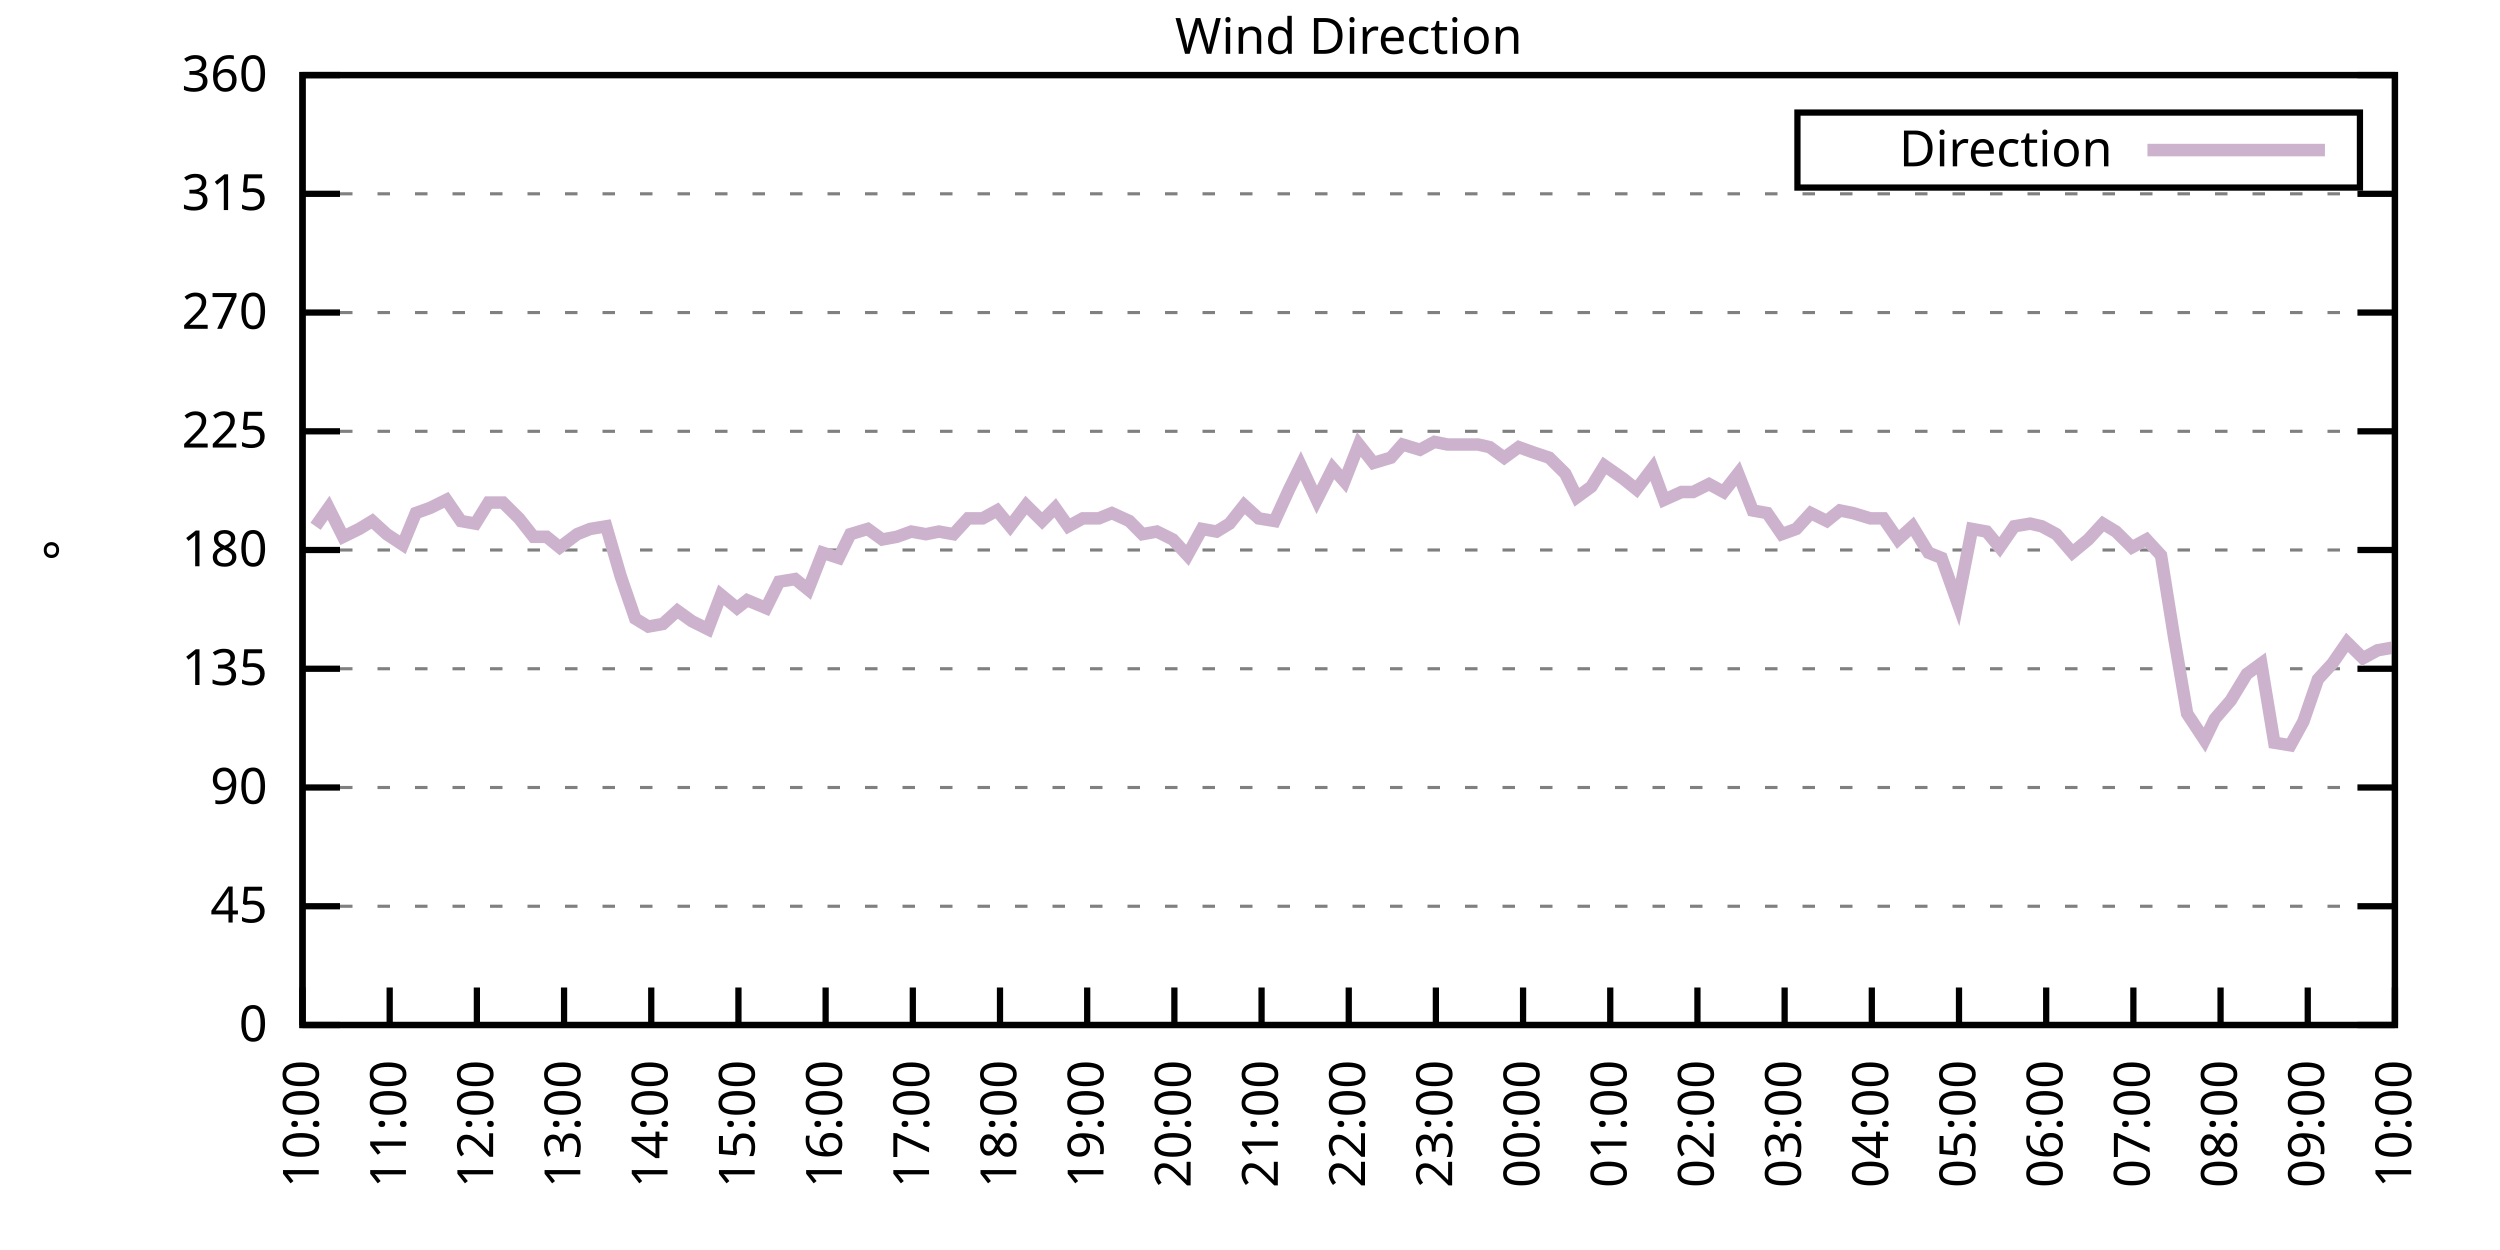
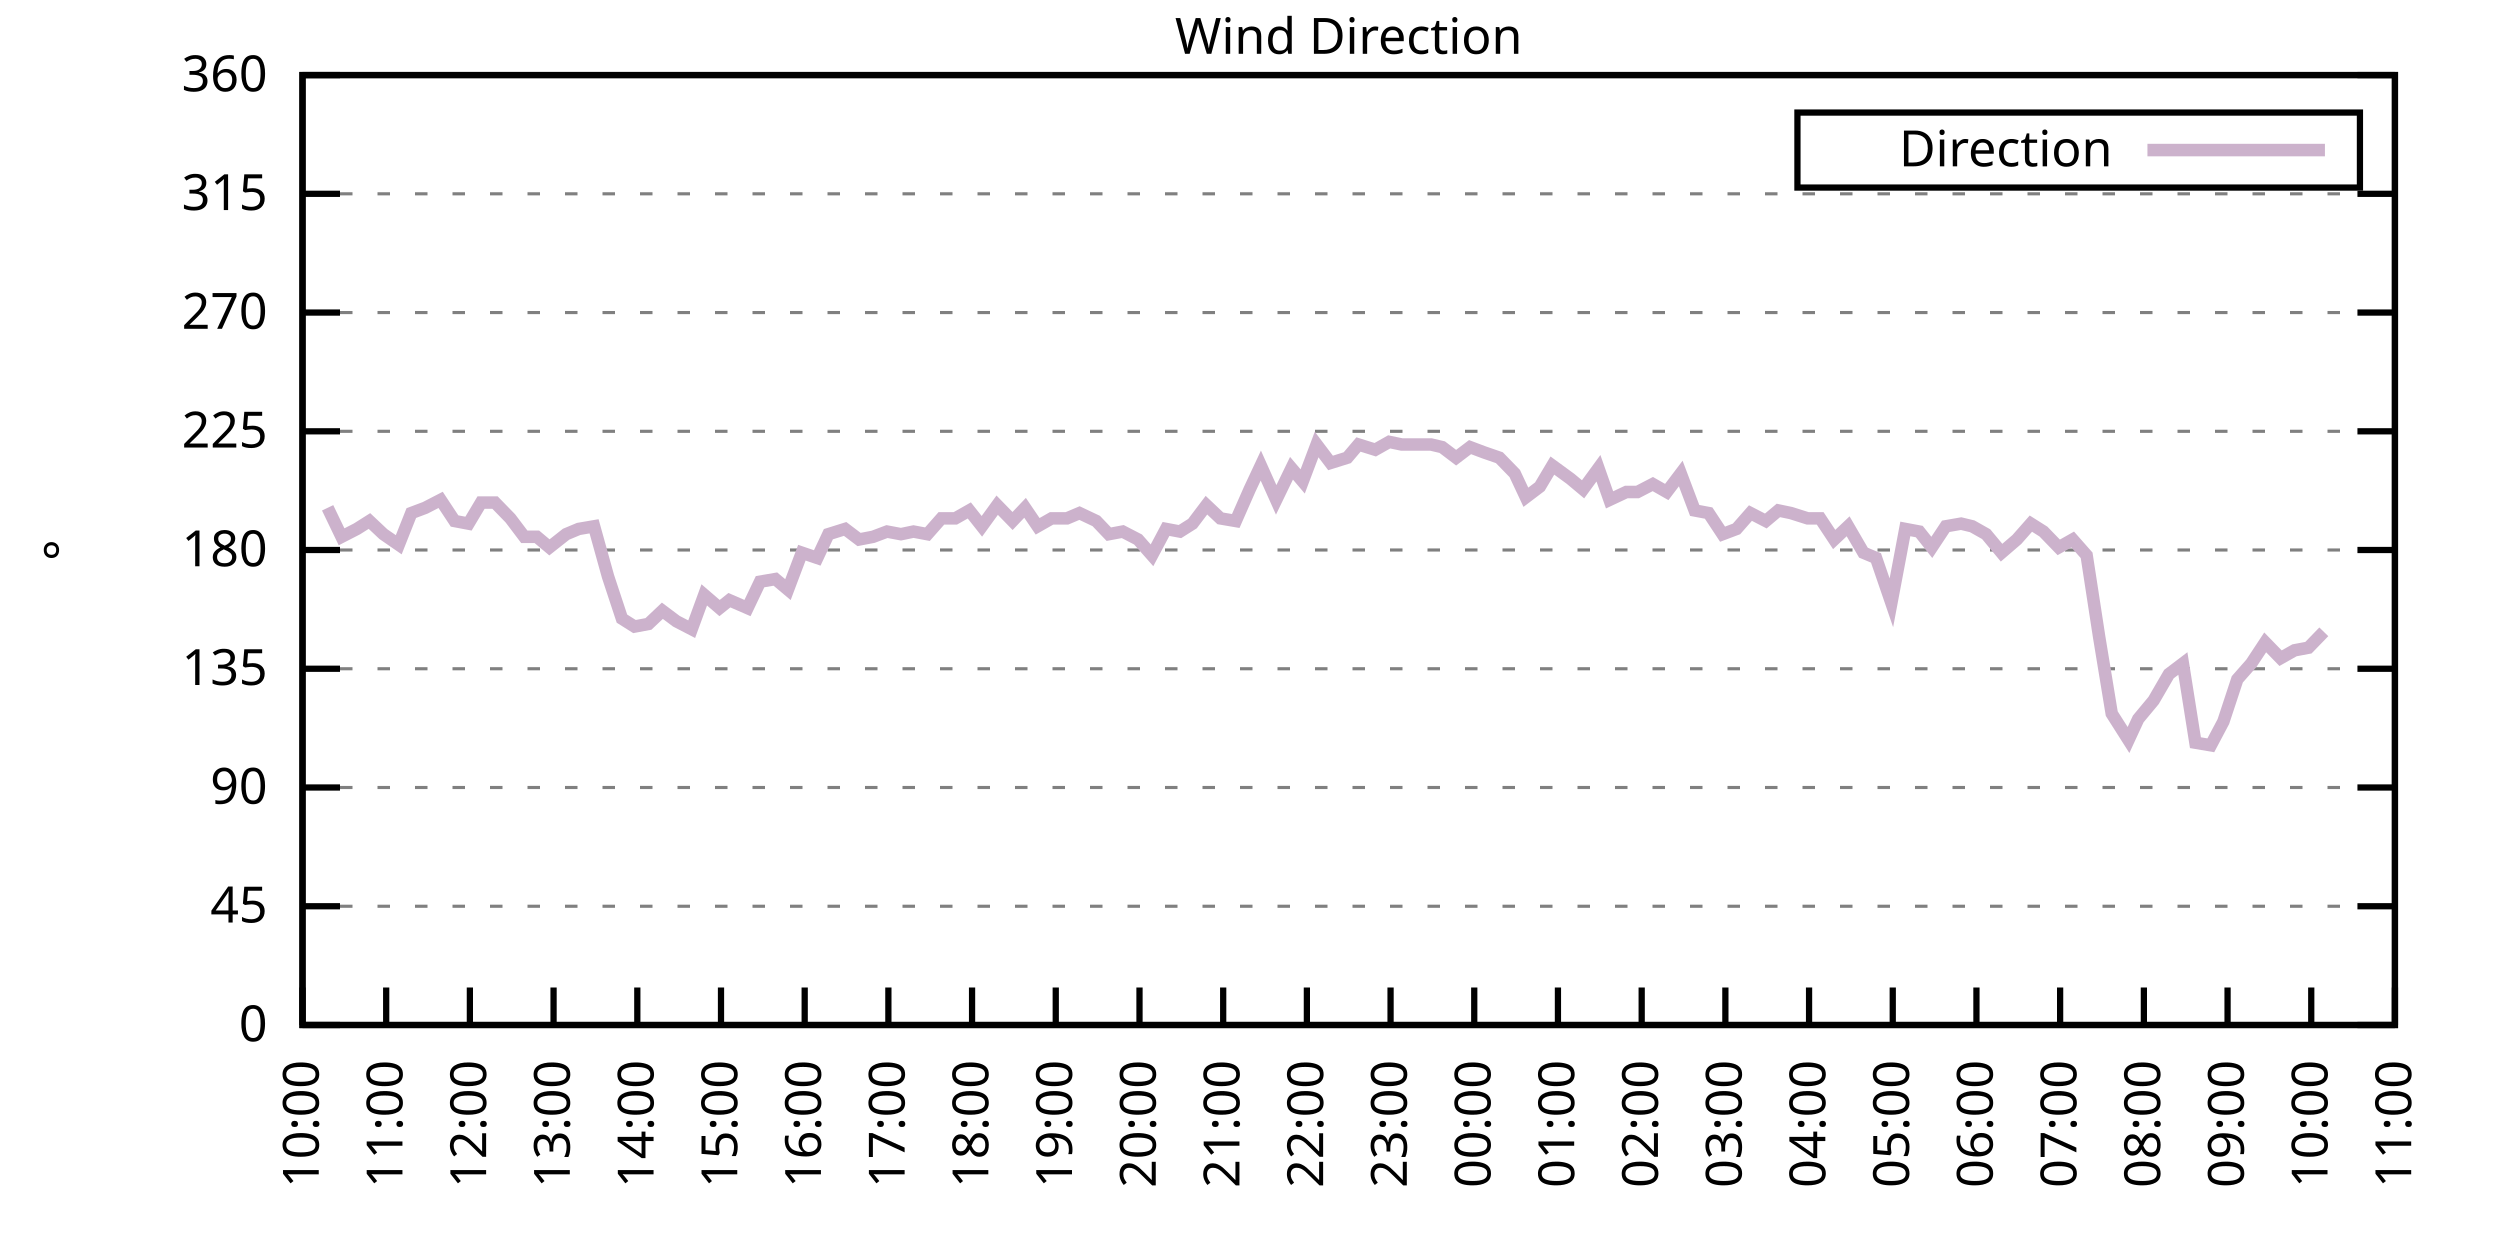
<svg xmlns="http://www.w3.org/2000/svg" xmlns:xlink="http://www.w3.org/1999/xlink" width="400" height="200" viewBox="0 0 400 200">
  <g id="gnuplot_canvas">
    <rect x="0" y="0" width="400" height="200" fill="none" />
    <defs>
      <circle id="gpDot" r="0.5" stroke-width="0.5" stroke="currentColor" />
      <path id="gpPt0" stroke-width="0.333" stroke="currentColor" d="M-1,0 h2 M0,-1 v2" />
      <path id="gpPt1" stroke-width="0.333" stroke="currentColor" d="M-1,-1 L1,1 M1,-1 L-1,1" />
      <path id="gpPt2" stroke-width="0.333" stroke="currentColor" d="M-1,0 L1,0 M0,-1 L0,1 M-1,-1 L1,1 M-1,1 L1,-1" />
      <rect id="gpPt3" stroke-width="0.333" stroke="currentColor" x="-1" y="-1" width="2" height="2" />
      <rect id="gpPt4" stroke-width="0.333" stroke="currentColor" fill="currentColor" x="-1" y="-1" width="2" height="2" />
      <circle id="gpPt5" stroke-width="0.333" stroke="currentColor" cx="0" cy="0" r="1" />
      <use xlink:href="#gpPt5" id="gpPt6" fill="currentColor" stroke="none" />
      <path id="gpPt7" stroke-width="0.333" stroke="currentColor" d="M0,-1.33 L-1.33,0.67 L1.33,0.67 z" />
      <use xlink:href="#gpPt7" id="gpPt8" fill="currentColor" stroke="none" />
      <use xlink:href="#gpPt7" id="gpPt9" stroke="currentColor" transform="rotate(180)" />
      <use xlink:href="#gpPt9" id="gpPt10" fill="currentColor" stroke="none" />
      <use xlink:href="#gpPt3" id="gpPt11" stroke="currentColor" transform="rotate(45)" />
      <use xlink:href="#gpPt11" id="gpPt12" fill="currentColor" stroke="none" />
      <path id="gpPt13" stroke-width="0.333" stroke="currentColor" d="M0,1.330 L1.265,0.411 L0.782,-1.067 L-0.782,-1.076 L-1.265,0.411 z" />
      <use xlink:href="#gpPt13" id="gpPt14" fill="currentColor" stroke="none" />
      <filter id="textbox" filterUnits="objectBoundingBox" x="0" y="0" height="1" width="1">
        <feFlood flood-color="white" flood-opacity="1" result="bgnd" />
        <feComposite in="SourceGraphic" in2="bgnd" operator="atop" />
      </filter>
      <filter id="greybox" filterUnits="objectBoundingBox" x="0" y="0" height="1" width="1">
        <feFlood flood-color="lightgrey" flood-opacity="1" result="grey" />
        <feComposite in="SourceGraphic" in2="grey" operator="atop" />
      </filter>
    </defs>
    <g fill="none" color="white" stroke="currentColor" stroke-width="1.00" stroke-linecap="butt" stroke-linejoin="miter">
</g>
    <g fill="none" color="black" stroke="currentColor" stroke-width="1.00" stroke-linecap="butt" stroke-linejoin="miter">
      <g stroke="none" shape-rendering="crispEdges">
        <polygon fill="rgb(255, 255, 255)" points="48.40,164.00 383.18,164.00 383.18,12.02 48.40,12.02 " />
      </g>
    </g>
    <g fill="none" color="black" stroke="currentColor" stroke-width="1.00" stroke-linecap="butt" stroke-linejoin="miter">
</g>
    <g fill="none" color="black" stroke="black" stroke-width="0.50" stroke-linecap="butt" stroke-linejoin="miter">
</g>
    <g fill="none" color="gray" stroke="currentColor" stroke-width="0.50" stroke-linecap="butt" stroke-linejoin="miter">
      <path stroke="gray" stroke-dasharray="2,4" class="gridline" d="M48.40,164.00 L383.19,164.00  " />
    </g>
    <g fill="none" color="gray" stroke="gray" stroke-width="1.00" stroke-linecap="butt" stroke-linejoin="miter">
</g>
    <g fill="none" color="black" stroke="currentColor" stroke-width="1.00" stroke-linecap="butt" stroke-linejoin="miter">
      <path stroke="black" d="M48.40,164.00 L54.40,164.00 M383.19,164.00 L377.19,164.00  " />
      <g transform="translate(42.80,166.60)" stroke="none" fill="black" font-family="Sans" font-size="8.00" text-anchor="end">
        <text>
          <tspan font-family="Sans"> 0</tspan>
        </text>
      </g>
    </g>
    <g fill="none" color="black" stroke="currentColor" stroke-width="1.00" stroke-linecap="butt" stroke-linejoin="miter">
</g>
    <g fill="none" color="black" stroke="black" stroke-width="0.50" stroke-linecap="butt" stroke-linejoin="miter">
</g>
    <g fill="none" color="gray" stroke="currentColor" stroke-width="0.50" stroke-linecap="butt" stroke-linejoin="miter">
      <path stroke="gray" stroke-dasharray="2,4" class="gridline" d="M48.40,145.00 L383.19,145.00  " />
    </g>
    <g fill="none" color="gray" stroke="gray" stroke-width="1.00" stroke-linecap="butt" stroke-linejoin="miter">
</g>
    <g fill="none" color="black" stroke="currentColor" stroke-width="1.00" stroke-linecap="butt" stroke-linejoin="miter">
      <path stroke="black" d="M48.40,145.00 L54.40,145.00 M383.19,145.00 L377.19,145.00  " />
      <g transform="translate(42.80,147.60)" stroke="none" fill="black" font-family="Sans" font-size="8.00" text-anchor="end">
        <text>
          <tspan font-family="Sans"> 45</tspan>
        </text>
      </g>
    </g>
    <g fill="none" color="black" stroke="currentColor" stroke-width="1.00" stroke-linecap="butt" stroke-linejoin="miter">
</g>
    <g fill="none" color="black" stroke="black" stroke-width="0.50" stroke-linecap="butt" stroke-linejoin="miter">
</g>
    <g fill="none" color="gray" stroke="currentColor" stroke-width="0.50" stroke-linecap="butt" stroke-linejoin="miter">
      <path stroke="gray" stroke-dasharray="2,4" class="gridline" d="M48.40,126.00 L383.19,126.00  " />
    </g>
    <g fill="none" color="gray" stroke="gray" stroke-width="1.00" stroke-linecap="butt" stroke-linejoin="miter">
</g>
    <g fill="none" color="black" stroke="currentColor" stroke-width="1.00" stroke-linecap="butt" stroke-linejoin="miter">
      <path stroke="black" d="M48.40,126.00 L54.40,126.00 M383.19,126.00 L377.19,126.00  " />
      <g transform="translate(42.80,128.60)" stroke="none" fill="black" font-family="Sans" font-size="8.00" text-anchor="end">
        <text>
          <tspan font-family="Sans"> 90</tspan>
        </text>
      </g>
    </g>
    <g fill="none" color="black" stroke="currentColor" stroke-width="1.00" stroke-linecap="butt" stroke-linejoin="miter">
</g>
    <g fill="none" color="black" stroke="black" stroke-width="0.50" stroke-linecap="butt" stroke-linejoin="miter">
</g>
    <g fill="none" color="gray" stroke="currentColor" stroke-width="0.50" stroke-linecap="butt" stroke-linejoin="miter">
      <path stroke="gray" stroke-dasharray="2,4" class="gridline" d="M48.40,107.00 L383.19,107.00  " />
    </g>
    <g fill="none" color="gray" stroke="gray" stroke-width="1.00" stroke-linecap="butt" stroke-linejoin="miter">
</g>
    <g fill="none" color="black" stroke="currentColor" stroke-width="1.00" stroke-linecap="butt" stroke-linejoin="miter">
      <path stroke="black" d="M48.40,107.00 L54.40,107.00 M383.19,107.00 L377.19,107.00  " />
      <g transform="translate(42.80,109.60)" stroke="none" fill="black" font-family="Sans" font-size="8.00" text-anchor="end">
        <text>
          <tspan font-family="Sans"> 135</tspan>
        </text>
      </g>
    </g>
    <g fill="none" color="black" stroke="currentColor" stroke-width="1.00" stroke-linecap="butt" stroke-linejoin="miter">
</g>
    <g fill="none" color="black" stroke="black" stroke-width="0.50" stroke-linecap="butt" stroke-linejoin="miter">
</g>
    <g fill="none" color="gray" stroke="currentColor" stroke-width="0.50" stroke-linecap="butt" stroke-linejoin="miter">
      <path stroke="gray" stroke-dasharray="2,4" class="gridline" d="M48.40,88.00 L383.19,88.00  " />
    </g>
    <g fill="none" color="gray" stroke="gray" stroke-width="1.00" stroke-linecap="butt" stroke-linejoin="miter">
</g>
    <g fill="none" color="black" stroke="currentColor" stroke-width="1.00" stroke-linecap="butt" stroke-linejoin="miter">
      <path stroke="black" d="M48.40,88.00 L54.40,88.00 M383.19,88.00 L377.19,88.00  " />
      <g transform="translate(42.80,90.60)" stroke="none" fill="black" font-family="Sans" font-size="8.00" text-anchor="end">
        <text>
          <tspan font-family="Sans"> 180</tspan>
        </text>
      </g>
    </g>
    <g fill="none" color="black" stroke="currentColor" stroke-width="1.00" stroke-linecap="butt" stroke-linejoin="miter">
</g>
    <g fill="none" color="black" stroke="black" stroke-width="0.50" stroke-linecap="butt" stroke-linejoin="miter">
</g>
    <g fill="none" color="gray" stroke="currentColor" stroke-width="0.50" stroke-linecap="butt" stroke-linejoin="miter">
      <path stroke="gray" stroke-dasharray="2,4" class="gridline" d="M48.40,69.01 L383.19,69.01  " />
    </g>
    <g fill="none" color="gray" stroke="gray" stroke-width="1.00" stroke-linecap="butt" stroke-linejoin="miter">
</g>
    <g fill="none" color="black" stroke="currentColor" stroke-width="1.00" stroke-linecap="butt" stroke-linejoin="miter">
      <path stroke="black" d="M48.40,69.01 L54.40,69.01 M383.19,69.01 L377.19,69.01  " />
      <g transform="translate(42.80,71.61)" stroke="none" fill="black" font-family="Sans" font-size="8.00" text-anchor="end">
        <text>
          <tspan font-family="Sans"> 225</tspan>
        </text>
      </g>
    </g>
    <g fill="none" color="black" stroke="currentColor" stroke-width="1.00" stroke-linecap="butt" stroke-linejoin="miter">
</g>
    <g fill="none" color="black" stroke="black" stroke-width="0.50" stroke-linecap="butt" stroke-linejoin="miter">
</g>
    <g fill="none" color="gray" stroke="currentColor" stroke-width="0.50" stroke-linecap="butt" stroke-linejoin="miter">
      <path stroke="gray" stroke-dasharray="2,4" class="gridline" d="M48.40,50.01 L383.19,50.01  " />
    </g>
    <g fill="none" color="gray" stroke="gray" stroke-width="1.00" stroke-linecap="butt" stroke-linejoin="miter">
</g>
    <g fill="none" color="black" stroke="currentColor" stroke-width="1.00" stroke-linecap="butt" stroke-linejoin="miter">
      <path stroke="black" d="M48.40,50.01 L54.40,50.01 M383.19,50.01 L377.19,50.01  " />
      <g transform="translate(42.80,52.61)" stroke="none" fill="black" font-family="Sans" font-size="8.00" text-anchor="end">
        <text>
          <tspan font-family="Sans"> 270</tspan>
        </text>
      </g>
    </g>
    <g fill="none" color="black" stroke="currentColor" stroke-width="1.00" stroke-linecap="butt" stroke-linejoin="miter">
</g>
    <g fill="none" color="black" stroke="black" stroke-width="0.50" stroke-linecap="butt" stroke-linejoin="miter">
</g>
    <g fill="none" color="gray" stroke="currentColor" stroke-width="0.50" stroke-linecap="butt" stroke-linejoin="miter">
      <path stroke="gray" stroke-dasharray="2,4" class="gridline" d="M48.40,31.01 L383.19,31.01  " />
    </g>
    <g fill="none" color="gray" stroke="gray" stroke-width="1.00" stroke-linecap="butt" stroke-linejoin="miter">
</g>
    <g fill="none" color="black" stroke="currentColor" stroke-width="1.00" stroke-linecap="butt" stroke-linejoin="miter">
      <path stroke="black" d="M48.40,31.01 L54.40,31.01 M383.19,31.01 L377.19,31.01  " />
      <g transform="translate(42.80,33.61)" stroke="none" fill="black" font-family="Sans" font-size="8.00" text-anchor="end">
        <text>
          <tspan font-family="Sans"> 315</tspan>
        </text>
      </g>
    </g>
    <g fill="none" color="black" stroke="currentColor" stroke-width="1.00" stroke-linecap="butt" stroke-linejoin="miter">
</g>
    <g fill="none" color="black" stroke="black" stroke-width="0.50" stroke-linecap="butt" stroke-linejoin="miter">
</g>
    <g fill="none" color="gray" stroke="currentColor" stroke-width="0.50" stroke-linecap="butt" stroke-linejoin="miter">
      <path stroke="gray" stroke-dasharray="2,4" class="gridline" d="M48.40,12.01 L383.19,12.01  " />
    </g>
    <g fill="none" color="gray" stroke="gray" stroke-width="1.00" stroke-linecap="butt" stroke-linejoin="miter">
</g>
    <g fill="none" color="black" stroke="currentColor" stroke-width="1.00" stroke-linecap="butt" stroke-linejoin="miter">
      <path stroke="black" d="M48.40,12.01 L54.40,12.01 M383.19,12.01 L377.19,12.01  " />
      <g transform="translate(42.80,14.61)" stroke="none" fill="black" font-family="Sans" font-size="8.00" text-anchor="end">
        <text>
          <tspan font-family="Sans"> 360</tspan>
        </text>
      </g>
    </g>
    <g fill="none" color="black" stroke="currentColor" stroke-width="1.00" stroke-linecap="butt" stroke-linejoin="miter">
      <path stroke="black" d="M48.40,164.00 L48.40,158.00  " />
      <g transform="translate(51.00,169.60) rotate(270.00)" stroke="none" fill="black" font-family="Sans" font-size="8.00" text-anchor="end">
        <text>
          <tspan font-family="Sans">10:00</tspan>
        </text>
      </g>
    </g>
    <g fill="none" color="black" stroke="currentColor" stroke-width="1.00" stroke-linecap="butt" stroke-linejoin="miter">
-       <path stroke="black" d="M62.35,164.00 L62.35,158.00  " />
-       <g transform="translate(64.95,169.60) rotate(270.00)" stroke="none" fill="black" font-family="Sans" font-size="8.00" text-anchor="end">
+       <path stroke="black" d="M61.79,164.00 L61.79,158.00  " />
+       <g transform="translate(64.39,169.60) rotate(270.00)" stroke="none" fill="black" font-family="Sans" font-size="8.00" text-anchor="end">
        <text>
          <tspan font-family="Sans">11:00</tspan>
        </text>
      </g>
    </g>
    <g fill="none" color="black" stroke="currentColor" stroke-width="1.00" stroke-linecap="butt" stroke-linejoin="miter">
-       <path stroke="black" d="M76.30,164.00 L76.30,158.00  " />
-       <g transform="translate(78.90,169.60) rotate(270.00)" stroke="none" fill="black" font-family="Sans" font-size="8.00" text-anchor="end">
+       <path stroke="black" d="M75.18,164.00 L75.18,158.00  " />
+       <g transform="translate(77.78,169.60) rotate(270.00)" stroke="none" fill="black" font-family="Sans" font-size="8.00" text-anchor="end">
        <text>
          <tspan font-family="Sans">12:00</tspan>
        </text>
      </g>
    </g>
    <g fill="none" color="black" stroke="currentColor" stroke-width="1.00" stroke-linecap="butt" stroke-linejoin="miter">
-       <path stroke="black" d="M90.25,164.00 L90.25,158.00  " />
-       <g transform="translate(92.85,169.60) rotate(270.00)" stroke="none" fill="black" font-family="Sans" font-size="8.00" text-anchor="end">
+       <path stroke="black" d="M88.57,164.00 L88.57,158.00  " />
+       <g transform="translate(91.17,169.60) rotate(270.00)" stroke="none" fill="black" font-family="Sans" font-size="8.00" text-anchor="end">
        <text>
          <tspan font-family="Sans">13:00</tspan>
        </text>
      </g>
    </g>
    <g fill="none" color="black" stroke="currentColor" stroke-width="1.00" stroke-linecap="butt" stroke-linejoin="miter">
-       <path stroke="black" d="M104.20,164.00 L104.20,158.00  " />
-       <g transform="translate(106.80,169.60) rotate(270.00)" stroke="none" fill="black" font-family="Sans" font-size="8.00" text-anchor="end">
+       <path stroke="black" d="M101.97,164.00 L101.97,158.00  " />
+       <g transform="translate(104.57,169.60) rotate(270.00)" stroke="none" fill="black" font-family="Sans" font-size="8.00" text-anchor="end">
        <text>
          <tspan font-family="Sans">14:00</tspan>
        </text>
      </g>
    </g>
    <g fill="none" color="black" stroke="currentColor" stroke-width="1.00" stroke-linecap="butt" stroke-linejoin="miter">
-       <path stroke="black" d="M118.15,164.00 L118.15,158.00  " />
-       <g transform="translate(120.75,169.60) rotate(270.00)" stroke="none" fill="black" font-family="Sans" font-size="8.00" text-anchor="end">
+       <path stroke="black" d="M115.36,164.00 L115.36,158.00  " />
+       <g transform="translate(117.96,169.60) rotate(270.00)" stroke="none" fill="black" font-family="Sans" font-size="8.00" text-anchor="end">
        <text>
          <tspan font-family="Sans">15:00</tspan>
        </text>
      </g>
    </g>
    <g fill="none" color="black" stroke="currentColor" stroke-width="1.00" stroke-linecap="butt" stroke-linejoin="miter">
-       <path stroke="black" d="M132.10,164.00 L132.10,158.00  " />
-       <g transform="translate(134.70,169.60) rotate(270.00)" stroke="none" fill="black" font-family="Sans" font-size="8.00" text-anchor="end">
+       <path stroke="black" d="M128.75,164.00 L128.75,158.00  " />
+       <g transform="translate(131.35,169.60) rotate(270.00)" stroke="none" fill="black" font-family="Sans" font-size="8.00" text-anchor="end">
        <text>
          <tspan font-family="Sans">16:00</tspan>
        </text>
      </g>
    </g>
    <g fill="none" color="black" stroke="currentColor" stroke-width="1.00" stroke-linecap="butt" stroke-linejoin="miter">
-       <path stroke="black" d="M146.05,164.00 L146.05,158.00  " />
-       <g transform="translate(148.65,169.60) rotate(270.00)" stroke="none" fill="black" font-family="Sans" font-size="8.00" text-anchor="end">
+       <path stroke="black" d="M142.14,164.00 L142.14,158.00  " />
+       <g transform="translate(144.74,169.60) rotate(270.00)" stroke="none" fill="black" font-family="Sans" font-size="8.00" text-anchor="end">
        <text>
          <tspan font-family="Sans">17:00</tspan>
        </text>
      </g>
    </g>
    <g fill="none" color="black" stroke="currentColor" stroke-width="1.00" stroke-linecap="butt" stroke-linejoin="miter">
-       <path stroke="black" d="M160.00,164.00 L160.00,158.00  " />
-       <g transform="translate(162.60,169.60) rotate(270.00)" stroke="none" fill="black" font-family="Sans" font-size="8.00" text-anchor="end">
+       <path stroke="black" d="M155.53,164.00 L155.53,158.00  " />
+       <g transform="translate(158.13,169.60) rotate(270.00)" stroke="none" fill="black" font-family="Sans" font-size="8.00" text-anchor="end">
        <text>
          <tspan font-family="Sans">18:00</tspan>
        </text>
      </g>
    </g>
    <g fill="none" color="black" stroke="currentColor" stroke-width="1.00" stroke-linecap="butt" stroke-linejoin="miter">
-       <path stroke="black" d="M173.95,164.00 L173.95,158.00  " />
-       <g transform="translate(176.55,169.60) rotate(270.00)" stroke="none" fill="black" font-family="Sans" font-size="8.00" text-anchor="end">
+       <path stroke="black" d="M168.92,164.00 L168.92,158.00  " />
+       <g transform="translate(171.52,169.60) rotate(270.00)" stroke="none" fill="black" font-family="Sans" font-size="8.00" text-anchor="end">
        <text>
          <tspan font-family="Sans">19:00</tspan>
        </text>
      </g>
    </g>
    <g fill="none" color="black" stroke="currentColor" stroke-width="1.00" stroke-linecap="butt" stroke-linejoin="miter">
-       <path stroke="black" d="M187.90,164.00 L187.90,158.00  " />
-       <g transform="translate(190.50,169.60) rotate(270.00)" stroke="none" fill="black" font-family="Sans" font-size="8.00" text-anchor="end">
+       <path stroke="black" d="M182.32,164.00 L182.32,158.00  " />
+       <g transform="translate(184.92,169.60) rotate(270.00)" stroke="none" fill="black" font-family="Sans" font-size="8.00" text-anchor="end">
        <text>
          <tspan font-family="Sans">20:00</tspan>
        </text>
      </g>
    </g>
    <g fill="none" color="black" stroke="currentColor" stroke-width="1.00" stroke-linecap="butt" stroke-linejoin="miter">
-       <path stroke="black" d="M201.85,164.00 L201.85,158.00  " />
-       <g transform="translate(204.45,169.60) rotate(270.00)" stroke="none" fill="black" font-family="Sans" font-size="8.00" text-anchor="end">
+       <path stroke="black" d="M195.71,164.00 L195.71,158.00  " />
+       <g transform="translate(198.31,169.60) rotate(270.00)" stroke="none" fill="black" font-family="Sans" font-size="8.00" text-anchor="end">
        <text>
          <tspan font-family="Sans">21:00</tspan>
        </text>
      </g>
    </g>
    <g fill="none" color="black" stroke="currentColor" stroke-width="1.00" stroke-linecap="butt" stroke-linejoin="miter">
-       <path stroke="black" d="M215.80,164.00 L215.80,158.00  " />
-       <g transform="translate(218.40,169.60) rotate(270.00)" stroke="none" fill="black" font-family="Sans" font-size="8.00" text-anchor="end">
+       <path stroke="black" d="M209.10,164.00 L209.10,158.00  " />
+       <g transform="translate(211.70,169.60) rotate(270.00)" stroke="none" fill="black" font-family="Sans" font-size="8.00" text-anchor="end">
        <text>
          <tspan font-family="Sans">22:00</tspan>
        </text>
      </g>
    </g>
    <g fill="none" color="black" stroke="currentColor" stroke-width="1.00" stroke-linecap="butt" stroke-linejoin="miter">
-       <path stroke="black" d="M229.74,164.00 L229.74,158.00  " />
-       <g transform="translate(232.34,169.60) rotate(270.00)" stroke="none" fill="black" font-family="Sans" font-size="8.00" text-anchor="end">
+       <path stroke="black" d="M222.49,164.00 L222.49,158.00  " />
+       <g transform="translate(225.09,169.60) rotate(270.00)" stroke="none" fill="black" font-family="Sans" font-size="8.00" text-anchor="end">
        <text>
          <tspan font-family="Sans">23:00</tspan>
        </text>
      </g>
    </g>
    <g fill="none" color="black" stroke="currentColor" stroke-width="1.00" stroke-linecap="butt" stroke-linejoin="miter">
-       <path stroke="black" d="M243.69,164.00 L243.69,158.00  " />
-       <g transform="translate(246.29,169.60) rotate(270.00)" stroke="none" fill="black" font-family="Sans" font-size="8.00" text-anchor="end">
+       <path stroke="black" d="M235.88,164.00 L235.88,158.00  " />
+       <g transform="translate(238.48,169.60) rotate(270.00)" stroke="none" fill="black" font-family="Sans" font-size="8.00" text-anchor="end">
        <text>
          <tspan font-family="Sans">00:00</tspan>
        </text>
      </g>
    </g>
    <g fill="none" color="black" stroke="currentColor" stroke-width="1.00" stroke-linecap="butt" stroke-linejoin="miter">
-       <path stroke="black" d="M257.64,164.00 L257.64,158.00  " />
-       <g transform="translate(260.24,169.60) rotate(270.00)" stroke="none" fill="black" font-family="Sans" font-size="8.00" text-anchor="end">
+       <path stroke="black" d="M249.27,164.00 L249.27,158.00  " />
+       <g transform="translate(251.87,169.60) rotate(270.00)" stroke="none" fill="black" font-family="Sans" font-size="8.00" text-anchor="end">
        <text>
          <tspan font-family="Sans">01:00</tspan>
        </text>
      </g>
    </g>
    <g fill="none" color="black" stroke="currentColor" stroke-width="1.00" stroke-linecap="butt" stroke-linejoin="miter">
-       <path stroke="black" d="M271.59,164.00 L271.59,158.00  " />
-       <g transform="translate(274.19,169.60) rotate(270.00)" stroke="none" fill="black" font-family="Sans" font-size="8.00" text-anchor="end">
+       <path stroke="black" d="M262.67,164.00 L262.67,158.00  " />
+       <g transform="translate(265.27,169.60) rotate(270.00)" stroke="none" fill="black" font-family="Sans" font-size="8.00" text-anchor="end">
        <text>
          <tspan font-family="Sans">02:00</tspan>
        </text>
      </g>
    </g>
    <g fill="none" color="black" stroke="currentColor" stroke-width="1.00" stroke-linecap="butt" stroke-linejoin="miter">
-       <path stroke="black" d="M285.54,164.00 L285.54,158.00  " />
-       <g transform="translate(288.14,169.60) rotate(270.00)" stroke="none" fill="black" font-family="Sans" font-size="8.00" text-anchor="end">
+       <path stroke="black" d="M276.06,164.00 L276.06,158.00  " />
+       <g transform="translate(278.66,169.60) rotate(270.00)" stroke="none" fill="black" font-family="Sans" font-size="8.00" text-anchor="end">
        <text>
          <tspan font-family="Sans">03:00</tspan>
        </text>
      </g>
    </g>
    <g fill="none" color="black" stroke="currentColor" stroke-width="1.00" stroke-linecap="butt" stroke-linejoin="miter">
-       <path stroke="black" d="M299.49,164.00 L299.49,158.00  " />
-       <g transform="translate(302.09,169.60) rotate(270.00)" stroke="none" fill="black" font-family="Sans" font-size="8.00" text-anchor="end">
+       <path stroke="black" d="M289.45,164.00 L289.45,158.00  " />
+       <g transform="translate(292.05,169.60) rotate(270.00)" stroke="none" fill="black" font-family="Sans" font-size="8.00" text-anchor="end">
        <text>
          <tspan font-family="Sans">04:00</tspan>
        </text>
      </g>
    </g>
    <g fill="none" color="black" stroke="currentColor" stroke-width="1.00" stroke-linecap="butt" stroke-linejoin="miter">
-       <path stroke="black" d="M313.44,164.00 L313.44,158.00  " />
-       <g transform="translate(316.04,169.60) rotate(270.00)" stroke="none" fill="black" font-family="Sans" font-size="8.00" text-anchor="end">
+       <path stroke="black" d="M302.84,164.00 L302.84,158.00  " />
+       <g transform="translate(305.44,169.60) rotate(270.00)" stroke="none" fill="black" font-family="Sans" font-size="8.00" text-anchor="end">
        <text>
          <tspan font-family="Sans">05:00</tspan>
        </text>
      </g>
    </g>
    <g fill="none" color="black" stroke="currentColor" stroke-width="1.00" stroke-linecap="butt" stroke-linejoin="miter">
-       <path stroke="black" d="M327.39,164.00 L327.39,158.00  " />
-       <g transform="translate(329.99,169.60) rotate(270.00)" stroke="none" fill="black" font-family="Sans" font-size="8.00" text-anchor="end">
+       <path stroke="black" d="M316.23,164.00 L316.23,158.00  " />
+       <g transform="translate(318.83,169.60) rotate(270.00)" stroke="none" fill="black" font-family="Sans" font-size="8.00" text-anchor="end">
        <text>
          <tspan font-family="Sans">06:00</tspan>
        </text>
      </g>
    </g>
    <g fill="none" color="black" stroke="currentColor" stroke-width="1.00" stroke-linecap="butt" stroke-linejoin="miter">
-       <path stroke="black" d="M341.34,164.00 L341.34,158.00  " />
-       <g transform="translate(343.94,169.60) rotate(270.00)" stroke="none" fill="black" font-family="Sans" font-size="8.00" text-anchor="end">
+       <path stroke="black" d="M329.62,164.00 L329.62,158.00  " />
+       <g transform="translate(332.22,169.60) rotate(270.00)" stroke="none" fill="black" font-family="Sans" font-size="8.00" text-anchor="end">
        <text>
          <tspan font-family="Sans">07:00</tspan>
        </text>
      </g>
    </g>
    <g fill="none" color="black" stroke="currentColor" stroke-width="1.00" stroke-linecap="butt" stroke-linejoin="miter">
-       <path stroke="black" d="M355.29,164.00 L355.29,158.00  " />
-       <g transform="translate(357.89,169.60) rotate(270.00)" stroke="none" fill="black" font-family="Sans" font-size="8.00" text-anchor="end">
+       <path stroke="black" d="M343.02,164.00 L343.02,158.00  " />
+       <g transform="translate(345.62,169.60) rotate(270.00)" stroke="none" fill="black" font-family="Sans" font-size="8.00" text-anchor="end">
        <text>
          <tspan font-family="Sans">08:00</tspan>
        </text>
      </g>
    </g>
    <g fill="none" color="black" stroke="currentColor" stroke-width="1.00" stroke-linecap="butt" stroke-linejoin="miter">
-       <path stroke="black" d="M369.24,164.00 L369.24,158.00  " />
-       <g transform="translate(371.84,169.60) rotate(270.00)" stroke="none" fill="black" font-family="Sans" font-size="8.00" text-anchor="end">
+       <path stroke="black" d="M356.41,164.00 L356.41,158.00  " />
+       <g transform="translate(359.01,169.60) rotate(270.00)" stroke="none" fill="black" font-family="Sans" font-size="8.00" text-anchor="end">
        <text>
          <tspan font-family="Sans">09:00</tspan>
+         </text>
+       </g>
+     </g>
+     <g fill="none" color="black" stroke="currentColor" stroke-width="1.00" stroke-linecap="butt" stroke-linejoin="miter">
+       <path stroke="black" d="M369.80,164.00 L369.80,158.00  " />
+       <g transform="translate(372.40,169.60) rotate(270.00)" stroke="none" fill="black" font-family="Sans" font-size="8.00" text-anchor="end">
+         <text>
+           <tspan font-family="Sans">10:00</tspan>
        </text>
      </g>
    </g>
    <g fill="none" color="black" stroke="currentColor" stroke-width="1.00" stroke-linecap="butt" stroke-linejoin="miter">
      <path stroke="black" d="M383.19,164.00 L383.19,158.00  " />
      <g transform="translate(385.79,169.60) rotate(270.00)" stroke="none" fill="black" font-family="Sans" font-size="8.00" text-anchor="end">
        <text>
-           <tspan font-family="Sans">10:00</tspan>
+           <tspan font-family="Sans">11:00</tspan>
        </text>
      </g>
    </g>
    <g fill="none" color="black" stroke="currentColor" stroke-width="1.00" stroke-linecap="butt" stroke-linejoin="miter">
</g>
    <g fill="none" color="black" stroke="currentColor" stroke-width="1.00" stroke-linecap="butt" stroke-linejoin="miter">
      <path stroke="black" d="M48.40,12.01 L48.40,164.00 L383.19,164.00 L383.19,12.01 L48.40,12.01 Z  " />
    </g>
    <g fill="none" color="black" stroke="currentColor" stroke-width="1.00" stroke-linecap="butt" stroke-linejoin="miter">
</g>
    <g fill="none" color="black" stroke="currentColor" stroke-width="1.00" stroke-linecap="butt" stroke-linejoin="miter">
      <path stroke="black" d="M287.59,30.01 L287.59,18.01 L377.59,18.01 L377.59,30.01 L287.59,30.01 Z  " />
    </g>
    <g id="Wind_direction_plot_1">
      <g fill="none" color="white" stroke="black" stroke-width="2.00" stroke-linecap="butt" stroke-linejoin="miter">
</g>
      <g fill="none" color="black" stroke="currentColor" stroke-width="2.00" stroke-linecap="butt" stroke-linejoin="miter">
        <g transform="translate(337.99,26.61)" stroke="none" fill="black" font-family="Sans" font-size="8.00" text-anchor="end">
          <text>
            <tspan font-family="Sans">Direction</tspan>
          </text>
        </g>
      </g>
      <g fill="none" color="black" stroke="currentColor" stroke-width="2.00" stroke-linecap="butt" stroke-linejoin="miter">
-         <path stroke="rgb(204, 178, 204)" d="M343.59,24.01 L371.99,24.01 M50.49,84.21 L52.58,81.25 L54.91,85.89 L57.47,84.63 L59.56,83.36 L61.88,85.47   L64.44,87.16 L66.53,82.09 L68.86,81.25 L71.42,79.98 L73.74,83.36 L76.07,83.78 L78.16,80.41 L80.48,80.41   L83.04,82.94 L85.37,85.89 L87.46,85.89 L89.55,87.58 L92.34,85.47 L94.43,84.63 L96.99,84.21 L99.32,92.23   L101.64,98.98 L103.73,100.25 L106.06,99.83 L108.38,97.72 L110.71,99.40 L113.27,100.67 L115.36,95.18 L117.92,97.29   L119.54,96.03 L122.57,97.29 L124.66,93.07 L127.22,92.65 L129.31,94.34 L131.63,88.43 L134.19,89.27 L136.05,85.47   L138.84,84.63 L141.16,86.32 L143.49,85.89 L145.81,85.05 L148.14,85.47 L150.23,85.05 L152.56,85.47 L154.88,82.94   L157.21,82.94 L159.53,81.67 L161.62,84.21 L164.18,80.83 L166.74,83.36 L168.83,81.25 L170.92,84.21 L173.25,82.94   L175.81,82.94 L177.90,82.09 L180.69,83.36 L182.78,85.47 L185.11,85.05 L187.66,86.32 L189.99,88.85 L192.31,84.63   L194.64,85.05 L196.73,83.78 L199.06,80.83 L201.38,82.94 L203.94,83.36 L206.26,78.29 L208.12,74.49 L210.68,79.98   L213.24,74.92 L215.10,77.03 L217.42,71.12 L219.75,74.07 L222.54,73.23 L224.40,71.12 L227.19,71.96 L229.51,70.70   L231.60,71.12 L234.16,71.12 L236.49,71.12 L238.35,71.54 L240.67,73.23 L243.00,71.54 L245.32,72.38 L247.88,73.23   L250.44,75.76 L252.30,79.56 L254.62,77.87 L256.71,74.49 L259.74,76.61 L261.83,78.29 L264.39,74.92 L266.25,79.98   L269.04,78.72 L270.90,78.72 L273.45,77.45 L275.78,78.72 L278.10,75.76 L280.43,81.67 L282.75,82.09 L285.08,85.47   L287.40,84.63 L289.73,82.09 L292.29,83.36 L294.38,81.67 L296.47,82.09 L299.26,82.94 L301.35,82.94 L303.68,86.32   L306.00,84.21 L308.56,88.43 L310.65,89.27 L313.21,96.45 L315.53,84.63 L317.86,85.05 L319.95,87.58 L322.28,84.21   L324.83,83.78 L326.69,84.21 L329.02,85.47 L331.58,88.43 L334.13,86.32 L336.46,83.78 L338.55,85.05 L341.11,87.58   L343.43,86.32 L345.76,88.85 L347.85,101.94 L349.94,114.18 L352.73,118.40 L354.36,115.03 L356.92,112.07 L359.48,107.85   L361.80,106.16 L363.89,118.83 L366.45,119.25 L368.54,115.45 L370.87,108.69 L373.19,106.16 L375.52,102.78 L378.08,105.31   L380.40,104.05 L382.73,103.63  " />
+         <path stroke="rgb(204, 178, 204)" d="M343.59,24.01 L371.99,24.01 M52.42,81.25 L54.65,85.89 L57.10,84.63 L59.11,83.36 L61.35,85.47 L63.80,87.16   L65.81,82.09 L68.04,81.25 L70.50,79.98 L72.73,83.36 L74.96,83.78 L76.97,80.41 L79.20,80.41 L81.66,82.94   L83.89,85.89 L85.90,85.89 L87.91,87.58 L90.58,85.47 L92.59,84.63 L95.05,84.21 L97.28,92.23 L99.51,98.98   L101.52,100.25 L103.75,99.83 L105.98,97.72 L108.22,99.40 L110.67,100.67 L112.68,95.18 L115.13,97.29 L116.70,96.03   L119.60,97.29 L121.61,93.07 L124.06,92.65 L126.07,94.34 L128.30,88.43 L130.76,89.27 L132.54,85.47 L135.22,84.63   L137.45,86.32 L139.69,85.89 L141.92,85.05 L144.15,85.47 L146.16,85.05 L148.39,85.47 L150.62,82.94 L152.85,82.94   L155.09,81.67 L157.10,84.21 L159.55,80.83 L162.01,83.36 L164.01,81.25 L166.02,84.21 L168.25,82.94 L170.71,82.94   L172.72,82.09 L175.40,83.36 L177.41,85.47 L179.64,85.05 L182.09,86.32 L184.32,88.85 L186.56,84.63 L188.79,85.05   L190.80,83.78 L193.03,80.83 L195.26,82.94 L197.72,83.36 L199.95,78.29 L201.73,74.49 L204.19,79.98 L206.64,74.92   L208.43,77.03 L210.66,71.12 L212.89,74.07 L215.57,73.23 L217.36,71.12 L220.04,71.96 L222.27,70.70 L224.28,71.12   L226.73,71.12 L228.96,71.12 L230.75,71.54 L232.98,73.23 L235.21,71.54 L237.44,72.38 L239.90,73.23 L242.36,75.76   L244.14,79.56 L246.37,77.87 L248.38,74.49 L251.28,76.61 L253.29,78.29 L255.75,74.92 L257.53,79.98 L260.21,78.72   L262.00,78.72 L264.45,77.45 L266.68,78.72 L268.92,75.76 L271.15,81.67 L273.38,82.09 L275.61,85.47 L277.84,84.63   L280.07,82.09 L282.53,83.36 L284.54,81.67 L286.55,82.09 L289.23,82.94 L291.23,82.94 L293.47,86.32 L295.70,84.21   L298.15,88.43 L300.16,89.27 L302.62,96.45 L304.85,84.63 L307.08,85.05 L309.09,87.58 L311.32,84.21 L313.78,83.78   L315.56,84.21 L317.79,85.47 L320.25,88.43 L322.70,86.32 L324.94,83.78 L326.95,85.05 L329.40,87.58 L331.63,86.32   L333.86,88.85 L335.87,101.94 L337.88,114.18 L340.56,118.40 L342.12,115.03 L344.58,112.07 L347.03,107.85 L349.26,106.16   L351.27,118.83 L353.73,119.25 L355.74,115.45 L357.97,108.69 L360.20,106.16 L362.43,102.78 L364.89,105.31 L367.12,104.05   L369.35,103.63 L371.81,101.09  " />
      </g>
    </g>
    <g fill="none" color="black" stroke="currentColor" stroke-width="2.00" stroke-linecap="butt" stroke-linejoin="miter">
</g>
    <g fill="none" color="black" stroke="black" stroke-width="1.00" stroke-linecap="butt" stroke-linejoin="miter">
</g>
    <g fill="none" color="black" stroke="currentColor" stroke-width="1.00" stroke-linecap="butt" stroke-linejoin="miter">
      <path stroke="black" d="M48.40,12.01 L48.40,164.00 L383.19,164.00 L383.19,12.01 L48.40,12.01 Z  " />
      <g transform="translate(12.80,88.01) rotate(270.00)" stroke="none" fill="black" font-family="Sans" font-size="8.00" text-anchor="middle">
        <text>
          <tspan font-family="Sans">°</tspan>
        </text>
      </g>
    </g>
    <g fill="none" color="black" stroke="currentColor" stroke-width="1.00" stroke-linecap="butt" stroke-linejoin="miter">
</g>
    <g fill="none" color="black" stroke="currentColor" stroke-width="1.00" stroke-linecap="butt" stroke-linejoin="miter">
      <g transform="translate(215.79,8.61)" stroke="none" fill="black" font-family="Sans" font-size="8.00" text-anchor="middle">
        <text>
          <tspan font-family="Sans">Wind Direction</tspan>
        </text>
      </g>
    </g>
    <g fill="none" color="black" stroke="currentColor" stroke-width="1.00" stroke-linecap="butt" stroke-linejoin="miter">
</g>
  </g>
</svg>
